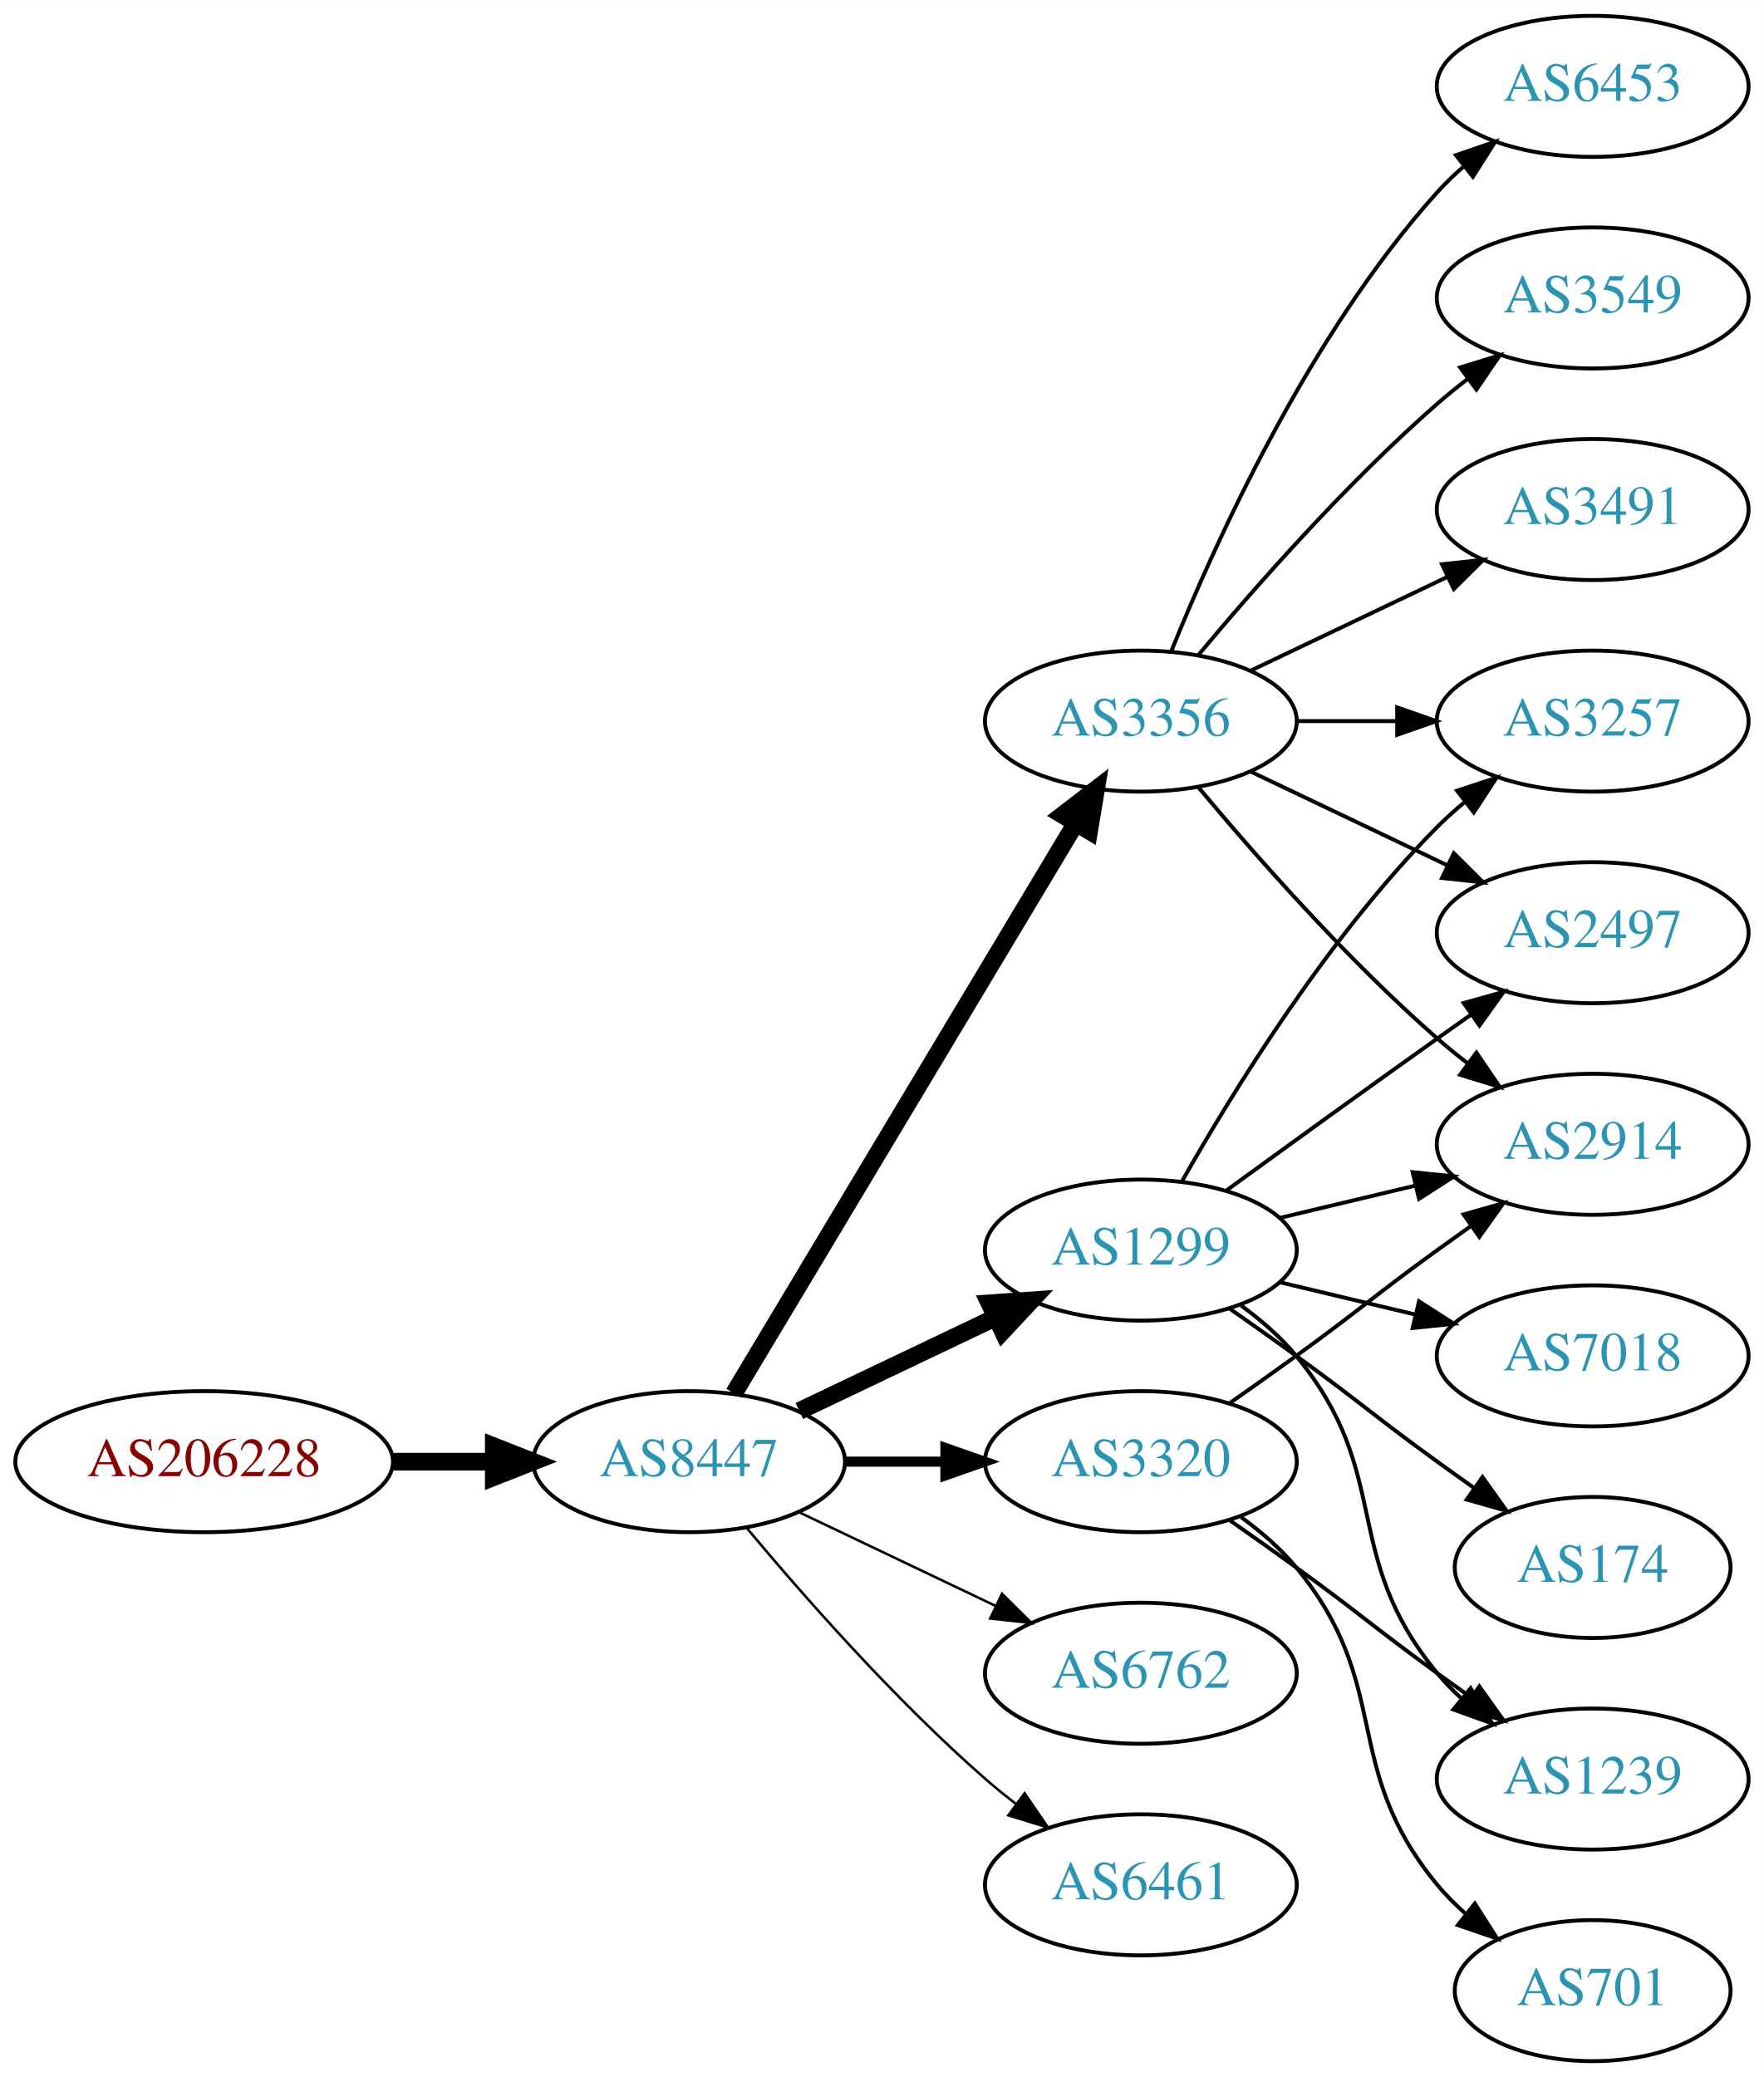
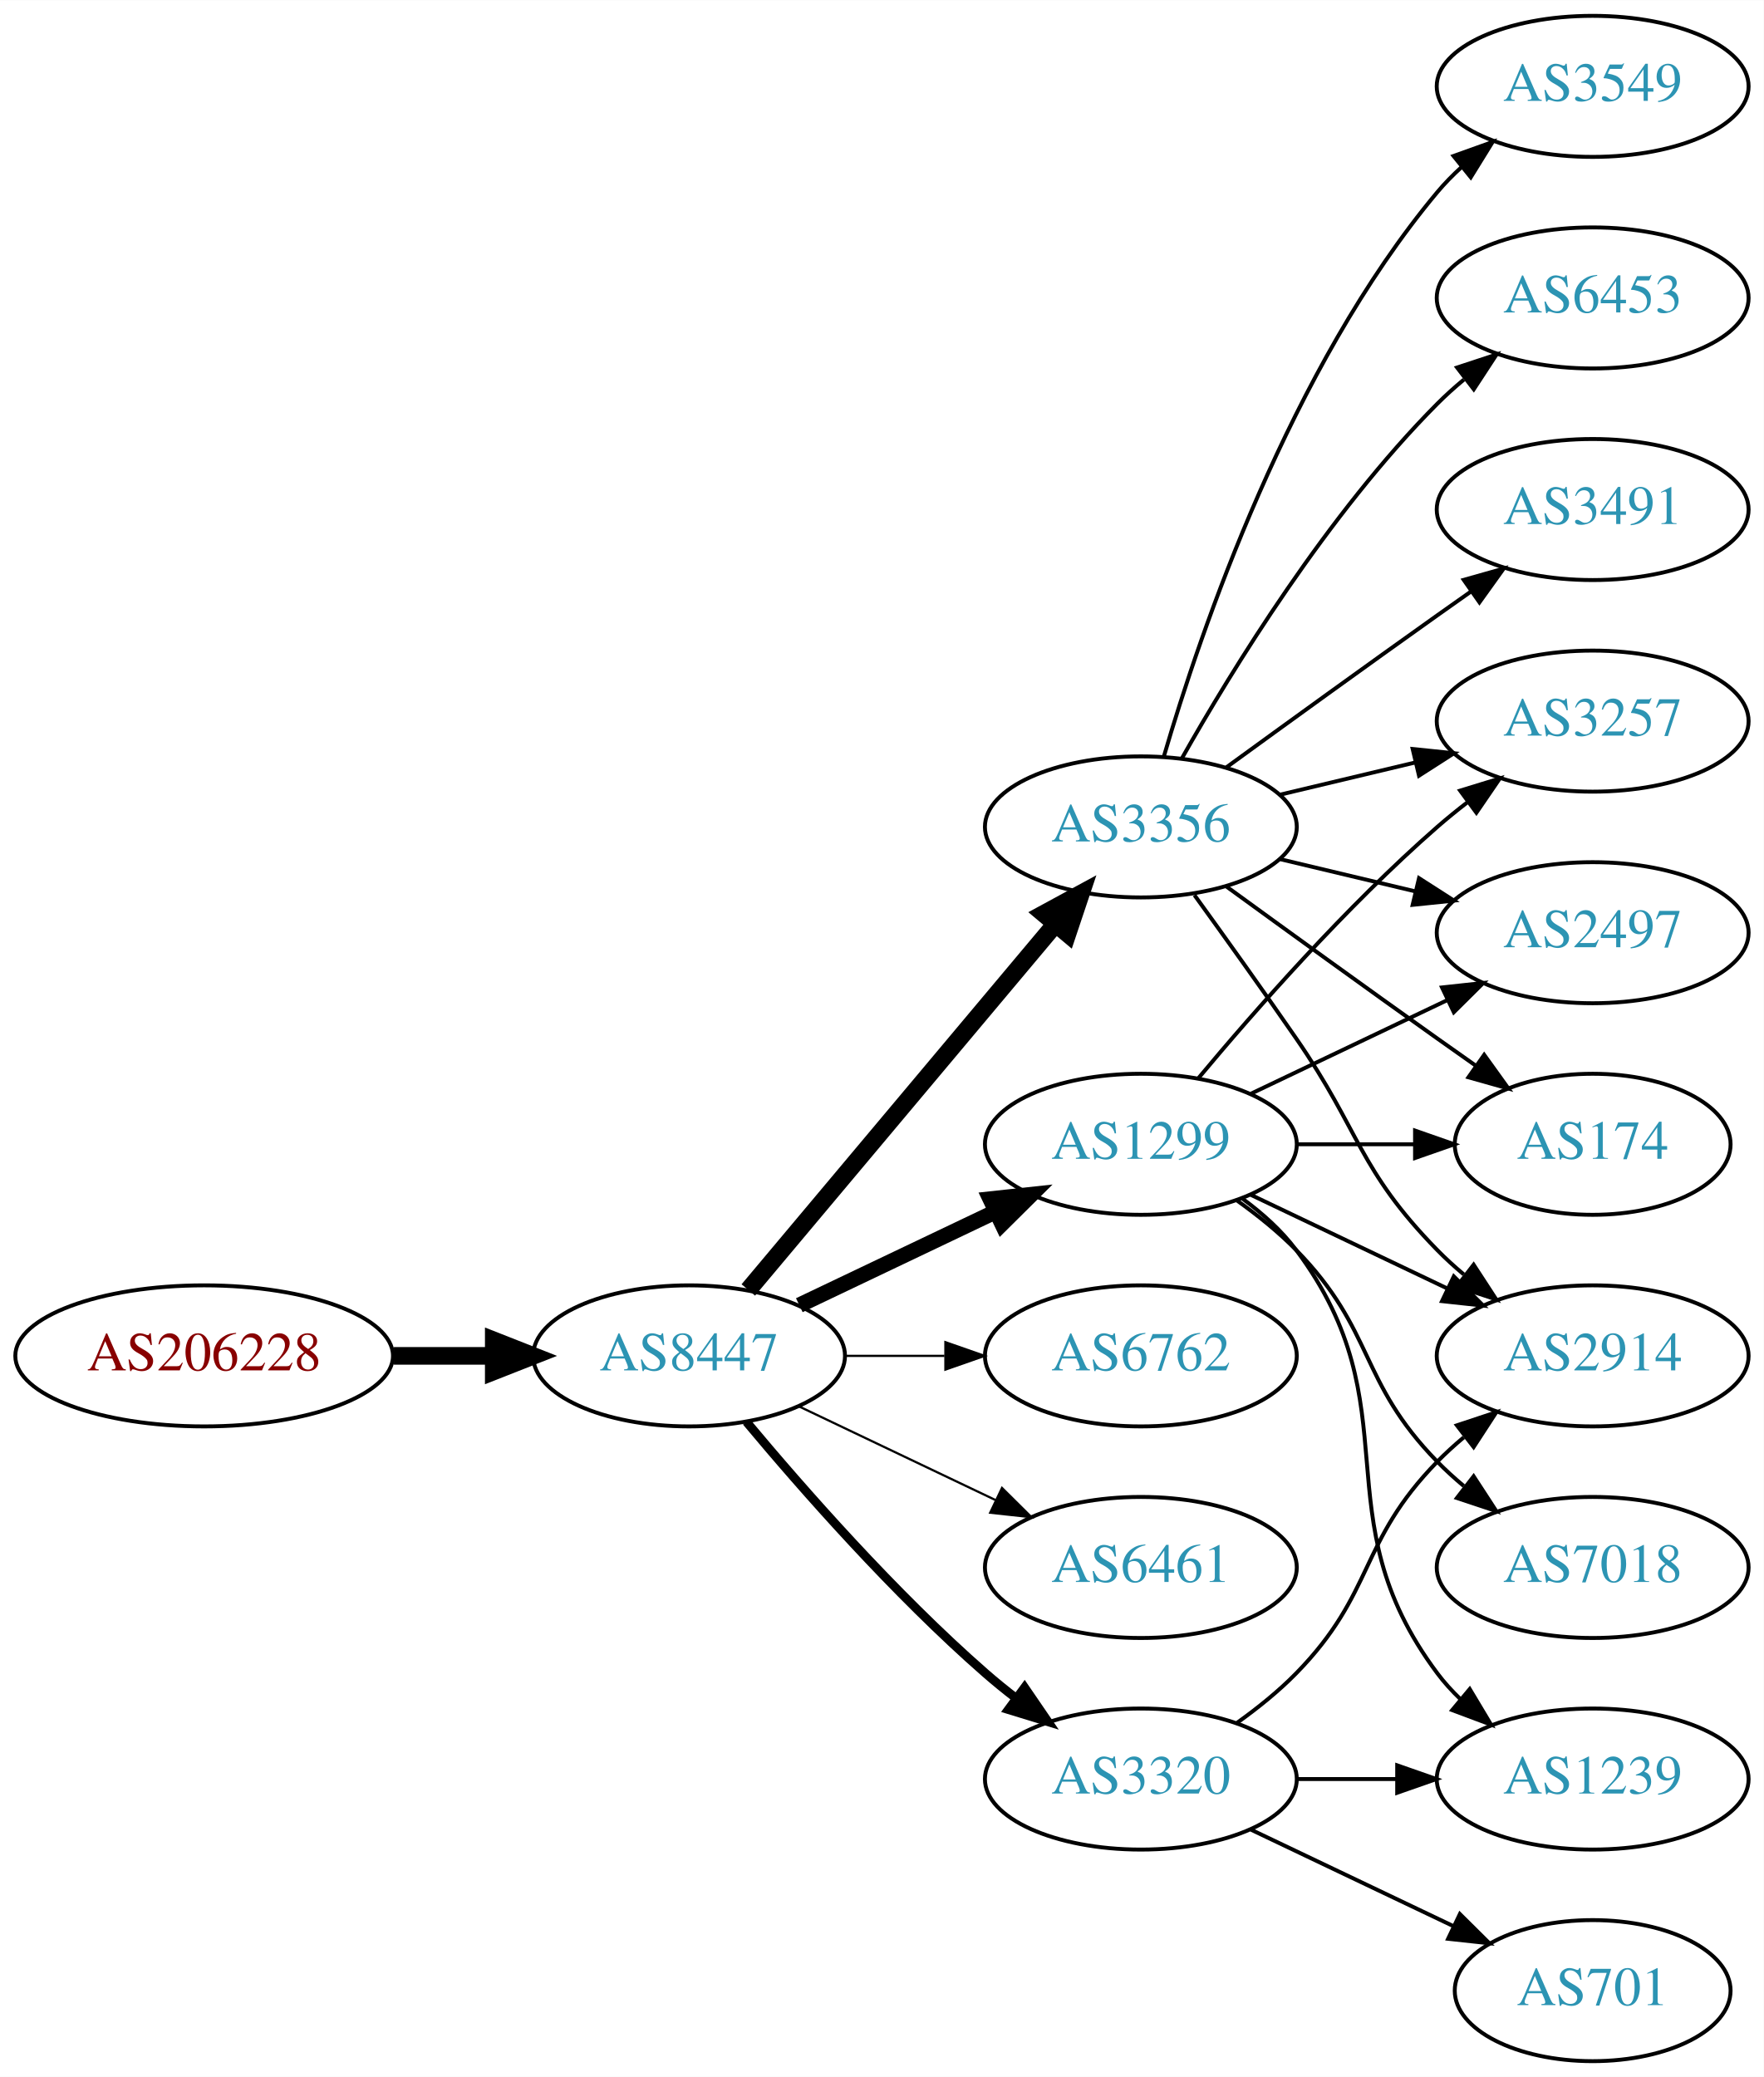
<svg xmlns="http://www.w3.org/2000/svg" xmlns:xlink="http://www.w3.org/1999/xlink" width="450pt" height="530pt" viewBox="0.00 0.00 450.07 530.00">
  <g id="graph0" class="graph" transform="scale(1 1) rotate(0) translate(4 526)">
    <polygon fill="white" stroke="none" points="-4,4 -4,-526 446.07,-526 446.07,4 -4,4" />
    <g id="node1" class="node">
      <g id="a_node1">
        <a xlink:href="/asn/206228" xlink:title="AS206228 ~ Andritz AG [AT]">
-           <ellipse fill="#ffffff" stroke="black" cx="48.096" cy="-153" rx="48.192" ry="18" />
-           <text text-anchor="middle" x="48.096" y="-149.3" font-family="Times,serif" font-size="14.00" fill="#880000">AS206228</text>
+           <ellipse fill="#ffffff" stroke="black" cx="48.096" cy="-180" rx="48.192" ry="18" />
+           <text text-anchor="middle" x="48.096" y="-176.3" font-family="Times,serif" font-size="14.00" fill="#880000">AS206228</text>
        </a>
      </g>
    </g>
    <g id="node2" class="node">
      <g id="a_node2">
        <a xlink:href="/asn/8447" xlink:title="AS8447 ~ A1 Telekom Austria AG [AT]">
-           <ellipse fill="#ffffff" stroke="black" cx="171.838" cy="-153" rx="39.794" ry="18" />
-           <text text-anchor="middle" x="171.838" y="-149.3" font-family="Times,serif" font-size="14.00" fill="#2c94b3">AS8447</text>
+           <ellipse fill="#ffffff" stroke="black" cx="171.838" cy="-180" rx="39.794" ry="18" />
+           <text text-anchor="middle" x="171.838" y="-176.3" font-family="Times,serif" font-size="14.00" fill="#2c94b3">AS8447</text>
        </a>
      </g>
    </g>
    <g id="edge1" class="edge">
-       <path fill="none" stroke="black" stroke-width="4.5" d="M96.513,-153C104.867,-153 113.577,-153 121.969,-153" />
-       <polygon fill="black" stroke="black" stroke-width="4.5" points="122.004,-156.938 132.004,-153 122.004,-149.063 122.004,-156.938" />
+       <path fill="none" stroke="black" stroke-width="4.5" d="M96.513,-180C104.867,-180 113.577,-180 121.969,-180" />
+       <polygon fill="black" stroke="black" stroke-width="4.5" points="122.004,-183.938 132.004,-180 122.004,-176.063 122.004,-183.938" />
    </g>
    <g id="node3" class="node">
      <g id="a_node3">
        <a xlink:href="/asn/3356" xlink:title="AS3356 ~ Level 3 Parent, LLC [US]">
-           <ellipse fill="#ffffff" stroke="black" cx="287.131" cy="-342" rx="39.794" ry="18" />
-           <text text-anchor="middle" x="287.131" y="-338.3" font-family="Times,serif" font-size="14.00" fill="#2c94b3">AS3356</text>
+           <ellipse fill="#ffffff" stroke="black" cx="287.131" cy="-315" rx="39.794" ry="18" />
+           <text text-anchor="middle" x="287.131" y="-311.3" font-family="Times,serif" font-size="14.00" fill="#2c94b3">AS3356</text>
        </a>
      </g>
    </g>
    <g id="edge2" class="edge">
-       <path fill="none" stroke="black" stroke-width="4.5" d="M183.293,-170.442C203.274,-203.775 246.98,-276.686 270.465,-315.866" />
-       <polygon fill="black" stroke="black" stroke-width="4.5" points="267.182,-318.048 275.701,-324.6 273.937,-313.999 267.182,-318.048" />
+       <path fill="none" stroke="black" stroke-width="4.5" d="M186.958,-196.825C206.632,-220.269 242.436,-262.934 265.215,-290.076" />
+       <polygon fill="black" stroke="black" stroke-width="4.5" points="262.389,-292.834 271.833,-297.963 268.421,-287.772 262.389,-292.834" />
    </g>
    <g id="node4" class="node">
      <g id="a_node4">
        <a xlink:href="/asn/1299" xlink:title="AS1299 ~ Telia Carrier [EU]">
-           <ellipse fill="#ffffff" stroke="black" cx="287.131" cy="-207" rx="39.794" ry="18" />
-           <text text-anchor="middle" x="287.131" y="-203.3" font-family="Times,serif" font-size="14.00" fill="#2c94b3">AS1299</text>
+           <ellipse fill="#ffffff" stroke="black" cx="287.131" cy="-234" rx="39.794" ry="18" />
+           <text text-anchor="middle" x="287.131" y="-230.3" font-family="Times,serif" font-size="14.00" fill="#2c94b3">AS1299</text>
        </a>
      </g>
    </g>
    <g id="edge3" class="edge">
-       <path fill="none" stroke="black" stroke-width="4.5" d="M199.974,-165.934C214.968,-173.081 233.789,-182.052 250.013,-189.785" />
-       <polygon fill="black" stroke="black" stroke-width="4.5" points="248.495,-193.423 259.216,-194.171 251.883,-186.314 248.495,-193.423" />
+       <path fill="none" stroke="black" stroke-width="3.938" d="M199.974,-192.934C214.968,-200.081 233.789,-209.052 250.013,-216.785" />
+       <polygon fill="black" stroke="black" stroke-width="3.938" points="248.683,-220.028 259.216,-221.171 251.695,-213.709 248.683,-220.028" />
    </g>
    <g id="node5" class="node">
      <g id="a_node5">
-         <a xlink:href="/asn/3320" xlink:title="AS3320 ~ DTAG [DE]">
-           <ellipse fill="#ffffff" stroke="black" cx="287.131" cy="-153" rx="39.794" ry="18" />
-           <text text-anchor="middle" x="287.131" y="-149.3" font-family="Times,serif" font-size="14.00" fill="#2c94b3">AS3320</text>
+         <a xlink:href="/asn/6762" xlink:title="AS6762 ~ TELECOM ITALIA SPARKLE S.p.A. [IT]">
+           <ellipse fill="#ffffff" stroke="black" cx="287.131" cy="-180" rx="39.794" ry="18" />
+           <text text-anchor="middle" x="287.131" y="-176.3" font-family="Times,serif" font-size="14.00" fill="#2c94b3">AS6762</text>
        </a>
      </g>
    </g>
    <g id="edge4" class="edge">
-       <path fill="none" stroke="black" stroke-width="2.571" d="M211.51,-153C219.713,-153 228.477,-153 237.009,-153" />
-       <polygon fill="black" stroke="black" stroke-width="2.571" points="237.248,-156.5 247.248,-153 237.248,-149.5 237.248,-156.5" />
+       <path fill="none" stroke="black" stroke-width="0.562" d="M211.51,-180C219.713,-180 228.477,-180 237.009,-180" />
+       <polygon fill="black" stroke="black" stroke-width="0.562" points="237.248,-183.5 247.248,-180 237.248,-176.5 237.248,-183.5" />
    </g>
    <g id="node6" class="node">
      <g id="a_node6">
-         <a xlink:href="/asn/6762" xlink:title="AS6762 ~ TELECOM ITALIA SPARKLE S.p.A. [IT]">
-           <ellipse fill="#ffffff" stroke="black" cx="287.131" cy="-99" rx="39.794" ry="18" />
-           <text text-anchor="middle" x="287.131" y="-95.3" font-family="Times,serif" font-size="14.00" fill="#2c94b3">AS6762</text>
+         <a xlink:href="/asn/6461" xlink:title="AS6461 ~ Zayo Bandwidth [US]">
+           <ellipse fill="#ffffff" stroke="black" cx="287.131" cy="-126" rx="39.794" ry="18" />
+           <text text-anchor="middle" x="287.131" y="-122.3" font-family="Times,serif" font-size="14.00" fill="#2c94b3">AS6461</text>
        </a>
      </g>
    </g>
    <g id="edge5" class="edge">
-       <path fill="none" stroke="black" stroke-width="0.643" d="M199.974,-140.066C214.968,-132.919 233.789,-123.948 250.013,-116.215" />
-       <polygon fill="black" stroke="black" stroke-width="0.643" points="251.695,-119.291 259.216,-111.829 248.683,-112.972 251.695,-119.291" />
+       <path fill="none" stroke="black" stroke-width="0.562" d="M199.974,-167.066C214.968,-159.919 233.789,-150.948 250.013,-143.215" />
+       <polygon fill="black" stroke="black" stroke-width="0.562" points="251.695,-146.291 259.216,-138.829 248.683,-139.972 251.695,-146.291" />
    </g>
    <g id="node7" class="node">
      <g id="a_node7">
-         <a xlink:href="/asn/6461" xlink:title="AS6461 ~ Zayo Bandwidth [US]">
-           <ellipse fill="#ffffff" stroke="black" cx="287.131" cy="-45" rx="39.794" ry="18" />
-           <text text-anchor="middle" x="287.131" y="-41.3" font-family="Times,serif" font-size="14.00" fill="#2c94b3">AS6461</text>
+         <a xlink:href="/asn/3320" xlink:title="AS3320 ~ DTAG [DE]">
+           <ellipse fill="#ffffff" stroke="black" cx="287.131" cy="-72" rx="39.794" ry="18" />
+           <text text-anchor="middle" x="287.131" y="-68.3" font-family="Times,serif" font-size="14.00" fill="#2c94b3">AS3320</text>
        </a>
      </g>
    </g>
    <g id="edge6" class="edge">
-       <path fill="none" stroke="black" stroke-width="0.643" d="M186.468,-136.183C200.751,-119.071 224.297,-92.255 247.484,-72 249.95,-69.846 252.589,-67.706 255.286,-65.628" />
-       <polygon fill="black" stroke="black" stroke-width="0.643" points="257.459,-68.375 263.44,-59.63 253.311,-62.736 257.459,-68.375" />
+       <path fill="none" stroke="black" stroke-width="2.25" d="M186.468,-163.183C200.751,-146.071 224.297,-119.255 247.484,-99 249.95,-96.846 252.589,-94.706 255.286,-92.628" />
+       <polygon fill="black" stroke="black" stroke-width="2.25" points="257.459,-95.375 263.44,-86.63 253.311,-89.736 257.459,-95.375" />
    </g>
    <g id="node8" class="node">
      <g id="a_node8">
-         <a xlink:href="/asn/6453" xlink:title="AS6453 ~ TATA COMMUNICATIONS (AMERICA) INC [US]">
-           <ellipse fill="#ffffff" stroke="black" cx="402.424" cy="-504" rx="39.794" ry="18" />
-           <text text-anchor="middle" x="402.424" y="-500.3" font-family="Times,serif" font-size="14.00" fill="#2c94b3">AS6453</text>
-         </a>
-       </g>
-     </g>
-     <g id="edge7" class="edge">
-       <path fill="none" stroke="black" d="M294.879,-359.787C305.93,-387.243 329.983,-440.578 362.777,-477 364.78,-479.224 366.999,-481.363 369.331,-483.397" />
-       <polygon fill="black" stroke="black" points="367.529,-486.433 377.55,-489.873 371.862,-480.935 367.529,-486.433" />
-     </g>
-     <g id="node9" class="node">
-       <g id="a_node9">
-         <a xlink:href="/asn/2914" xlink:title="AS2914 ~ NTT America, Inc. [US]">
-           <ellipse fill="#ffffff" stroke="black" cx="402.424" cy="-234" rx="39.794" ry="18" />
-           <text text-anchor="middle" x="402.424" y="-230.3" font-family="Times,serif" font-size="14.00" fill="#2c94b3">AS2914</text>
-         </a>
-       </g>
-     </g>
-     <g id="edge8" class="edge">
-       <path fill="none" stroke="black" d="M301.761,-325.183C316.044,-308.071 339.59,-281.255 362.777,-261 365.243,-258.846 367.882,-256.706 370.579,-254.628" />
-       <polygon fill="black" stroke="black" points="372.752,-257.375 378.733,-248.63 368.604,-251.736 372.752,-257.375" />
-     </g>
-     <g id="node10" class="node">
-       <g id="a_node10">
-         <a xlink:href="/asn/3549" xlink:title="AS3549 ~ Level 3 Parent, LLC [US]">
-           <ellipse fill="#ffffff" stroke="black" cx="402.424" cy="-450" rx="39.794" ry="18" />
-           <text text-anchor="middle" x="402.424" y="-446.3" font-family="Times,serif" font-size="14.00" fill="#2c94b3">AS3549</text>
-         </a>
-       </g>
-     </g>
-     <g id="edge9" class="edge">
-       <path fill="none" stroke="black" d="M301.761,-358.817C316.044,-375.929 339.59,-402.745 362.777,-423 365.243,-425.154 367.882,-427.294 370.579,-429.372" />
-       <polygon fill="black" stroke="black" points="368.604,-432.264 378.733,-435.37 372.752,-426.625 368.604,-432.264" />
-     </g>
-     <g id="node11" class="node">
-       <g id="a_node11">
        <a xlink:href="/asn/3257" xlink:title="AS3257 ~ GTT [DE]">
          <ellipse fill="#ffffff" stroke="black" cx="402.424" cy="-342" rx="39.794" ry="18" />
          <text text-anchor="middle" x="402.424" y="-338.3" font-family="Times,serif" font-size="14.00" fill="#2c94b3">AS3257</text>
        </a>
      </g>
    </g>
+     <g id="edge7" class="edge">
+       <path fill="none" stroke="black" d="M322.738,-323.248C333.609,-325.838 345.764,-328.735 357.206,-331.462" />
+       <polygon fill="black" stroke="black" points="356.49,-334.889 367.029,-333.803 358.112,-328.08 356.49,-334.889" />
+     </g>
+     <g id="node9" class="node">
+       <g id="a_node9">
+         <a xlink:href="/asn/3549" xlink:title="AS3549 ~ Level 3 Parent, LLC [US]">
+           <ellipse fill="#ffffff" stroke="black" cx="402.424" cy="-504" rx="39.794" ry="18" />
+           <text text-anchor="middle" x="402.424" y="-500.3" font-family="Times,serif" font-size="14.00" fill="#2c94b3">AS3549</text>
+         </a>
+       </g>
+     </g>
+     <g id="edge8" class="edge">
+       <path fill="none" stroke="black" d="M293.005,-333.002C302.319,-364.844 325.136,-431.981 362.777,-477 364.648,-479.237 366.746,-481.374 368.972,-483.396" />
+       <polygon fill="black" stroke="black" points="366.916,-486.234 376.891,-489.804 371.319,-480.793 366.916,-486.234" />
+     </g>
+     <g id="node10" class="node">
+       <g id="a_node10">
+         <a xlink:href="/asn/2497" xlink:title="AS2497 ~ Internet Initiative Japan Inc. [JP]">
+           <ellipse fill="#ffffff" stroke="black" cx="402.424" cy="-288" rx="39.794" ry="18" />
+           <text text-anchor="middle" x="402.424" y="-284.3" font-family="Times,serif" font-size="14.00" fill="#2c94b3">AS2497</text>
+         </a>
+       </g>
+     </g>
+     <g id="edge9" class="edge">
+       <path fill="none" stroke="black" d="M322.738,-306.752C333.609,-304.162 345.764,-301.265 357.206,-298.538" />
+       <polygon fill="black" stroke="black" points="358.112,-301.92 367.029,-296.197 356.49,-295.111 358.112,-301.92" />
+     </g>
+     <g id="node11" class="node">
+       <g id="a_node11">
+         <a xlink:href="/asn/6453" xlink:title="AS6453 ~ TATA COMMUNICATIONS (AMERICA) INC [US]">
+           <ellipse fill="#ffffff" stroke="black" cx="402.424" cy="-450" rx="39.794" ry="18" />
+           <text text-anchor="middle" x="402.424" y="-446.3" font-family="Times,serif" font-size="14.00" fill="#2c94b3">AS6453</text>
+         </a>
+       </g>
+     </g>
    <g id="edge10" class="edge">
-       <path fill="none" stroke="black" d="M326.803,-342C335.006,-342 343.77,-342 352.302,-342" />
-       <polygon fill="black" stroke="black" points="352.541,-345.5 362.541,-342 352.541,-338.5 352.541,-345.5" />
+       <path fill="none" stroke="black" d="M297.591,-332.49C310.373,-355.096 334.805,-394.886 362.777,-423 364.888,-425.121 367.184,-427.188 369.57,-429.171" />
+       <polygon fill="black" stroke="black" points="367.822,-432.242 377.885,-435.556 372.085,-426.69 367.822,-432.242" />
    </g>
    <g id="node12" class="node">
      <g id="a_node12">
+         <a xlink:href="/asn/2914" xlink:title="AS2914 ~ NTT America, Inc. [US]">
+           <ellipse fill="#ffffff" stroke="black" cx="402.424" cy="-180" rx="39.794" ry="18" />
+           <text text-anchor="middle" x="402.424" y="-176.3" font-family="Times,serif" font-size="14.00" fill="#2c94b3">AS2914</text>
+         </a>
+       </g>
+     </g>
+     <g id="edge11" class="edge">
+       <path fill="none" stroke="black" d="M300.81,-297.594C308.426,-287.063 318.258,-273.33 326.777,-261 343.173,-237.269 342.605,-227.617 362.777,-207 364.87,-204.861 367.154,-202.782 369.53,-200.79" />
+       <polygon fill="black" stroke="black" points="372.049,-203.268 377.83,-194.389 367.774,-197.725 372.049,-203.268" />
+     </g>
+     <g id="node13" class="node">
+       <g id="a_node13">
+         <a xlink:href="/asn/174" xlink:title="AS174 ~ Cogent Communications [US]">
+           <ellipse fill="#ffffff" stroke="black" cx="402.424" cy="-234" rx="35.194" ry="18" />
+           <text text-anchor="middle" x="402.424" y="-230.3" font-family="Times,serif" font-size="14.00" fill="#2c94b3">AS174</text>
+         </a>
+       </g>
+     </g>
+     <g id="edge12" class="edge">
+       <path fill="none" stroke="black" d="M308.979,-299.778C323.913,-288.909 344.527,-273.975 362.777,-261 365.988,-258.718 369.357,-256.339 372.711,-253.982" />
+       <polygon fill="black" stroke="black" points="374.74,-256.834 380.922,-248.23 370.723,-251.101 374.74,-256.834" />
+     </g>
+     <g id="node14" class="node">
+       <g id="a_node14">
        <a xlink:href="/asn/3491" xlink:title="AS3491 ~ PCCW Global, Inc. [US]">
          <ellipse fill="#ffffff" stroke="black" cx="402.424" cy="-396" rx="39.794" ry="18" />
          <text text-anchor="middle" x="402.424" y="-392.3" font-family="Times,serif" font-size="14.00" fill="#2c94b3">AS3491</text>
        </a>
      </g>
    </g>
-     <g id="edge11" class="edge">
-       <path fill="none" stroke="black" d="M315.267,-354.934C330.261,-362.081 349.082,-371.052 365.306,-378.785" />
-       <polygon fill="black" stroke="black" points="363.976,-382.028 374.509,-383.171 366.988,-375.709 363.976,-382.028" />
-     </g>
-     <g id="node13" class="node">
-       <g id="a_node13">
-         <a xlink:href="/asn/2497" xlink:title="AS2497 ~ Internet Initiative Japan Inc. [JP]">
-           <ellipse fill="#ffffff" stroke="black" cx="402.424" cy="-288" rx="39.794" ry="18" />
-           <text text-anchor="middle" x="402.424" y="-284.3" font-family="Times,serif" font-size="14.00" fill="#2c94b3">AS2497</text>
-         </a>
-       </g>
-     </g>
-     <g id="edge12" class="edge">
-       <path fill="none" stroke="black" d="M315.267,-329.066C330.261,-321.919 349.082,-312.948 365.306,-305.215" />
-       <polygon fill="black" stroke="black" points="366.988,-308.291 374.509,-300.829 363.976,-301.972 366.988,-308.291" />
-     </g>
    <g id="edge13" class="edge">
-       <path fill="none" stroke="black" d="M322.738,-215.248C333.609,-217.838 345.764,-220.735 357.206,-223.462" />
-       <polygon fill="black" stroke="black" points="356.49,-226.889 367.029,-225.803 358.112,-220.08 356.49,-226.889" />
+       <path fill="none" stroke="black" d="M308.979,-330.222C323.913,-341.091 344.527,-356.025 362.777,-369 365.598,-371.005 368.541,-373.085 371.489,-375.159" />
+       <polygon fill="black" stroke="black" points="369.516,-378.05 379.714,-380.926 373.535,-372.319 369.516,-378.05" />
+     </g>
+     <g id="edge17" class="edge">
+       <path fill="none" stroke="black" d="M301.761,-250.817C316.044,-267.929 339.59,-294.745 362.777,-315 365.243,-317.154 367.882,-319.294 370.579,-321.372" />
+       <polygon fill="black" stroke="black" points="368.604,-324.264 378.733,-327.37 372.752,-318.625 368.604,-324.264" />
+     </g>
+     <g id="edge19" class="edge">
+       <path fill="none" stroke="black" d="M315.267,-246.934C330.261,-254.081 349.082,-263.052 365.306,-270.785" />
+       <polygon fill="black" stroke="black" points="363.976,-274.028 374.509,-275.171 366.988,-267.709 363.976,-274.028" />
    </g>
    <g id="edge16" class="edge">
-       <path fill="none" stroke="black" d="M297.591,-224.49C310.373,-247.096 334.805,-286.886 362.777,-315 364.888,-317.121 367.184,-319.188 369.57,-321.171" />
-       <polygon fill="black" stroke="black" points="367.822,-324.242 377.885,-327.556 372.085,-318.69 367.822,-324.242" />
-     </g>
-     <g id="edge18" class="edge">
-       <path fill="none" stroke="black" d="M308.979,-222.222C323.913,-233.091 344.527,-248.025 362.777,-261 365.598,-263.005 368.541,-265.085 371.489,-267.159" />
-       <polygon fill="black" stroke="black" points="369.516,-270.05 379.714,-272.926 373.535,-264.319 369.516,-270.05" />
-     </g>
-     <g id="node14" class="node">
-       <g id="a_node14">
+       <path fill="none" stroke="black" d="M315.267,-221.066C330.261,-213.919 349.082,-204.948 365.306,-197.215" />
+       <polygon fill="black" stroke="black" points="366.988,-200.291 374.509,-192.829 363.976,-193.972 366.988,-200.291" />
+     </g>
+     <g id="edge14" class="edge">
+       <path fill="none" stroke="black" d="M326.803,-234C336.508,-234 346.999,-234 356.962,-234" />
+       <polygon fill="black" stroke="black" points="357.098,-237.5 367.098,-234 357.098,-230.5 357.098,-237.5" />
+     </g>
+     <g id="node15" class="node">
+       <g id="a_node15">
+         <a xlink:href="/asn/7018" xlink:title="AS7018 ~ AT&amp;T Services, Inc. [US]">
+           <ellipse fill="#ffffff" stroke="black" cx="402.424" cy="-126" rx="39.794" ry="18" />
+           <text text-anchor="middle" x="402.424" y="-122.3" font-family="Times,serif" font-size="14.00" fill="#2c94b3">AS7018</text>
+         </a>
+       </g>
+     </g>
+     <g id="edge15" class="edge">
+       <path fill="none" stroke="black" d="M311.725,-219.611C316.981,-215.852 322.313,-211.563 326.777,-207 346.95,-186.383 342.605,-173.617 362.777,-153 364.87,-150.861 367.154,-148.782 369.53,-146.79" />
+       <polygon fill="black" stroke="black" points="372.049,-149.268 377.83,-140.389 367.774,-143.725 372.049,-149.268" />
+     </g>
+     <g id="node16" class="node">
+       <g id="a_node16">
        <a xlink:href="/asn/1239" xlink:title="AS1239 ~ Sprint [US]">
          <ellipse fill="#ffffff" stroke="black" cx="402.424" cy="-72" rx="39.794" ry="18" />
          <text text-anchor="middle" x="402.424" y="-68.3" font-family="Times,serif" font-size="14.00" fill="#2c94b3">AS1239</text>
        </a>
      </g>
    </g>
-     <g id="edge14" class="edge">
-       <path fill="none" stroke="black" d="M312.712,-192.844C317.806,-189.128 322.82,-184.799 326.777,-180 351.842,-149.606 337.713,-129.394 362.777,-99 364.633,-96.751 366.72,-94.604 368.939,-92.576" />
-       <polygon fill="black" stroke="black" points="371.287,-95.177 376.843,-86.156 366.874,-89.744 371.287,-95.177" />
-     </g>
-     <g id="node15" class="node">
-       <g id="a_node15">
-         <a xlink:href="/asn/174" xlink:title="AS174 ~ Cogent Communications [US]">
-           <ellipse fill="#ffffff" stroke="black" cx="402.424" cy="-126" rx="35.194" ry="18" />
-           <text text-anchor="middle" x="402.424" y="-122.3" font-family="Times,serif" font-size="14.00" fill="#2c94b3">AS174</text>
-         </a>
-       </g>
-     </g>
-     <g id="edge15" class="edge">
-       <path fill="none" stroke="black" d="M309.888,-191.991C315.422,-188.121 321.341,-183.936 326.777,-180 342.977,-168.271 346.578,-164.729 362.777,-153 365.806,-150.807 368.985,-148.537 372.163,-146.287" />
-       <polygon fill="black" stroke="black" points="374.306,-149.059 380.474,-140.445 370.28,-143.333 374.306,-149.059" />
-     </g>
-     <g id="node16" class="node">
-       <g id="a_node16">
-         <a xlink:href="/asn/7018" xlink:title="AS7018 ~ AT&amp;T Services, Inc. [US]">
-           <ellipse fill="#ffffff" stroke="black" cx="402.424" cy="-180" rx="39.794" ry="18" />
-           <text text-anchor="middle" x="402.424" y="-176.3" font-family="Times,serif" font-size="14.00" fill="#2c94b3">AS7018</text>
-         </a>
-       </g>
-     </g>
-     <g id="edge17" class="edge">
-       <path fill="none" stroke="black" d="M322.738,-198.752C333.609,-196.162 345.764,-193.265 357.206,-190.538" />
-       <polygon fill="black" stroke="black" points="358.112,-193.92 367.029,-188.197 356.49,-187.111 358.112,-193.92" />
+     <g id="edge18" class="edge">
+       <path fill="none" stroke="black" d="M313.062,-220.118C318.138,-216.389 323.056,-211.984 326.777,-207 357.049,-166.458 332.506,-139.542 362.777,-99 364.522,-96.664 366.529,-94.455 368.693,-92.383" />
+       <polygon fill="black" stroke="black" points="371.052,-94.973 376.493,-85.882 366.57,-89.595 371.052,-94.973" />
+     </g>
+     <g id="edge22" class="edge">
+       <path fill="none" stroke="black" d="M311.725,-86.389C316.981,-90.148 322.313,-94.437 326.777,-99 346.95,-119.617 342.605,-132.383 362.777,-153 364.87,-155.139 367.154,-157.218 369.53,-159.21" />
+       <polygon fill="black" stroke="black" points="367.774,-162.275 377.83,-165.611 372.049,-156.732 367.774,-162.275" />
    </g>
    <g id="edge21" class="edge">
-       <path fill="none" stroke="black" d="M309.888,-168.009C315.422,-171.879 321.341,-176.064 326.777,-180 342.977,-191.729 346.578,-195.271 362.777,-207 365.58,-209.029 368.512,-211.125 371.453,-213.21" />
-       <polygon fill="black" stroke="black" points="369.475,-216.097 379.667,-218.991 373.504,-210.373 369.475,-216.097" />
-     </g>
-     <g id="edge19" class="edge">
-       <path fill="none" stroke="black" d="M309.888,-137.991C315.422,-134.121 321.341,-129.936 326.777,-126 342.977,-114.271 346.578,-110.729 362.777,-99 365.58,-96.971 368.512,-94.875 371.453,-92.79" />
-       <polygon fill="black" stroke="black" points="373.504,-95.627 379.667,-87.009 369.475,-89.903 373.504,-95.627" />
+       <path fill="none" stroke="black" d="M326.803,-72C335.006,-72 343.77,-72 352.302,-72" />
+       <polygon fill="black" stroke="black" points="352.541,-75.5 362.541,-72 352.541,-68.5 352.541,-75.5" />
    </g>
    <g id="node17" class="node">
      <g id="a_node17">
        <a xlink:href="/asn/701" xlink:title="AS701 ~ UUNET [US]">
          <ellipse fill="#ffffff" stroke="black" cx="402.424" cy="-18" rx="35.194" ry="18" />
          <text text-anchor="middle" x="402.424" y="-14.3" font-family="Times,serif" font-size="14.00" fill="#2c94b3">AS701</text>
        </a>
      </g>
    </g>
    <g id="edge20" class="edge">
-       <path fill="none" stroke="black" d="M312.712,-138.844C317.806,-135.128 322.82,-130.799 326.777,-126 351.842,-95.606 337.713,-75.394 362.777,-45 364.912,-42.411 367.355,-39.959 369.951,-37.666" />
-       <polygon fill="black" stroke="black" points="372.36,-40.224 378.051,-31.288 368.029,-34.725 372.36,-40.224" />
+       <path fill="none" stroke="black" d="M315.267,-59.066C330.699,-51.71 350.185,-42.423 366.72,-34.541" />
+       <polygon fill="black" stroke="black" points="368.54,-37.551 376.062,-30.089 365.529,-31.232 368.54,-37.551" />
    </g>
  </g>
</svg>
